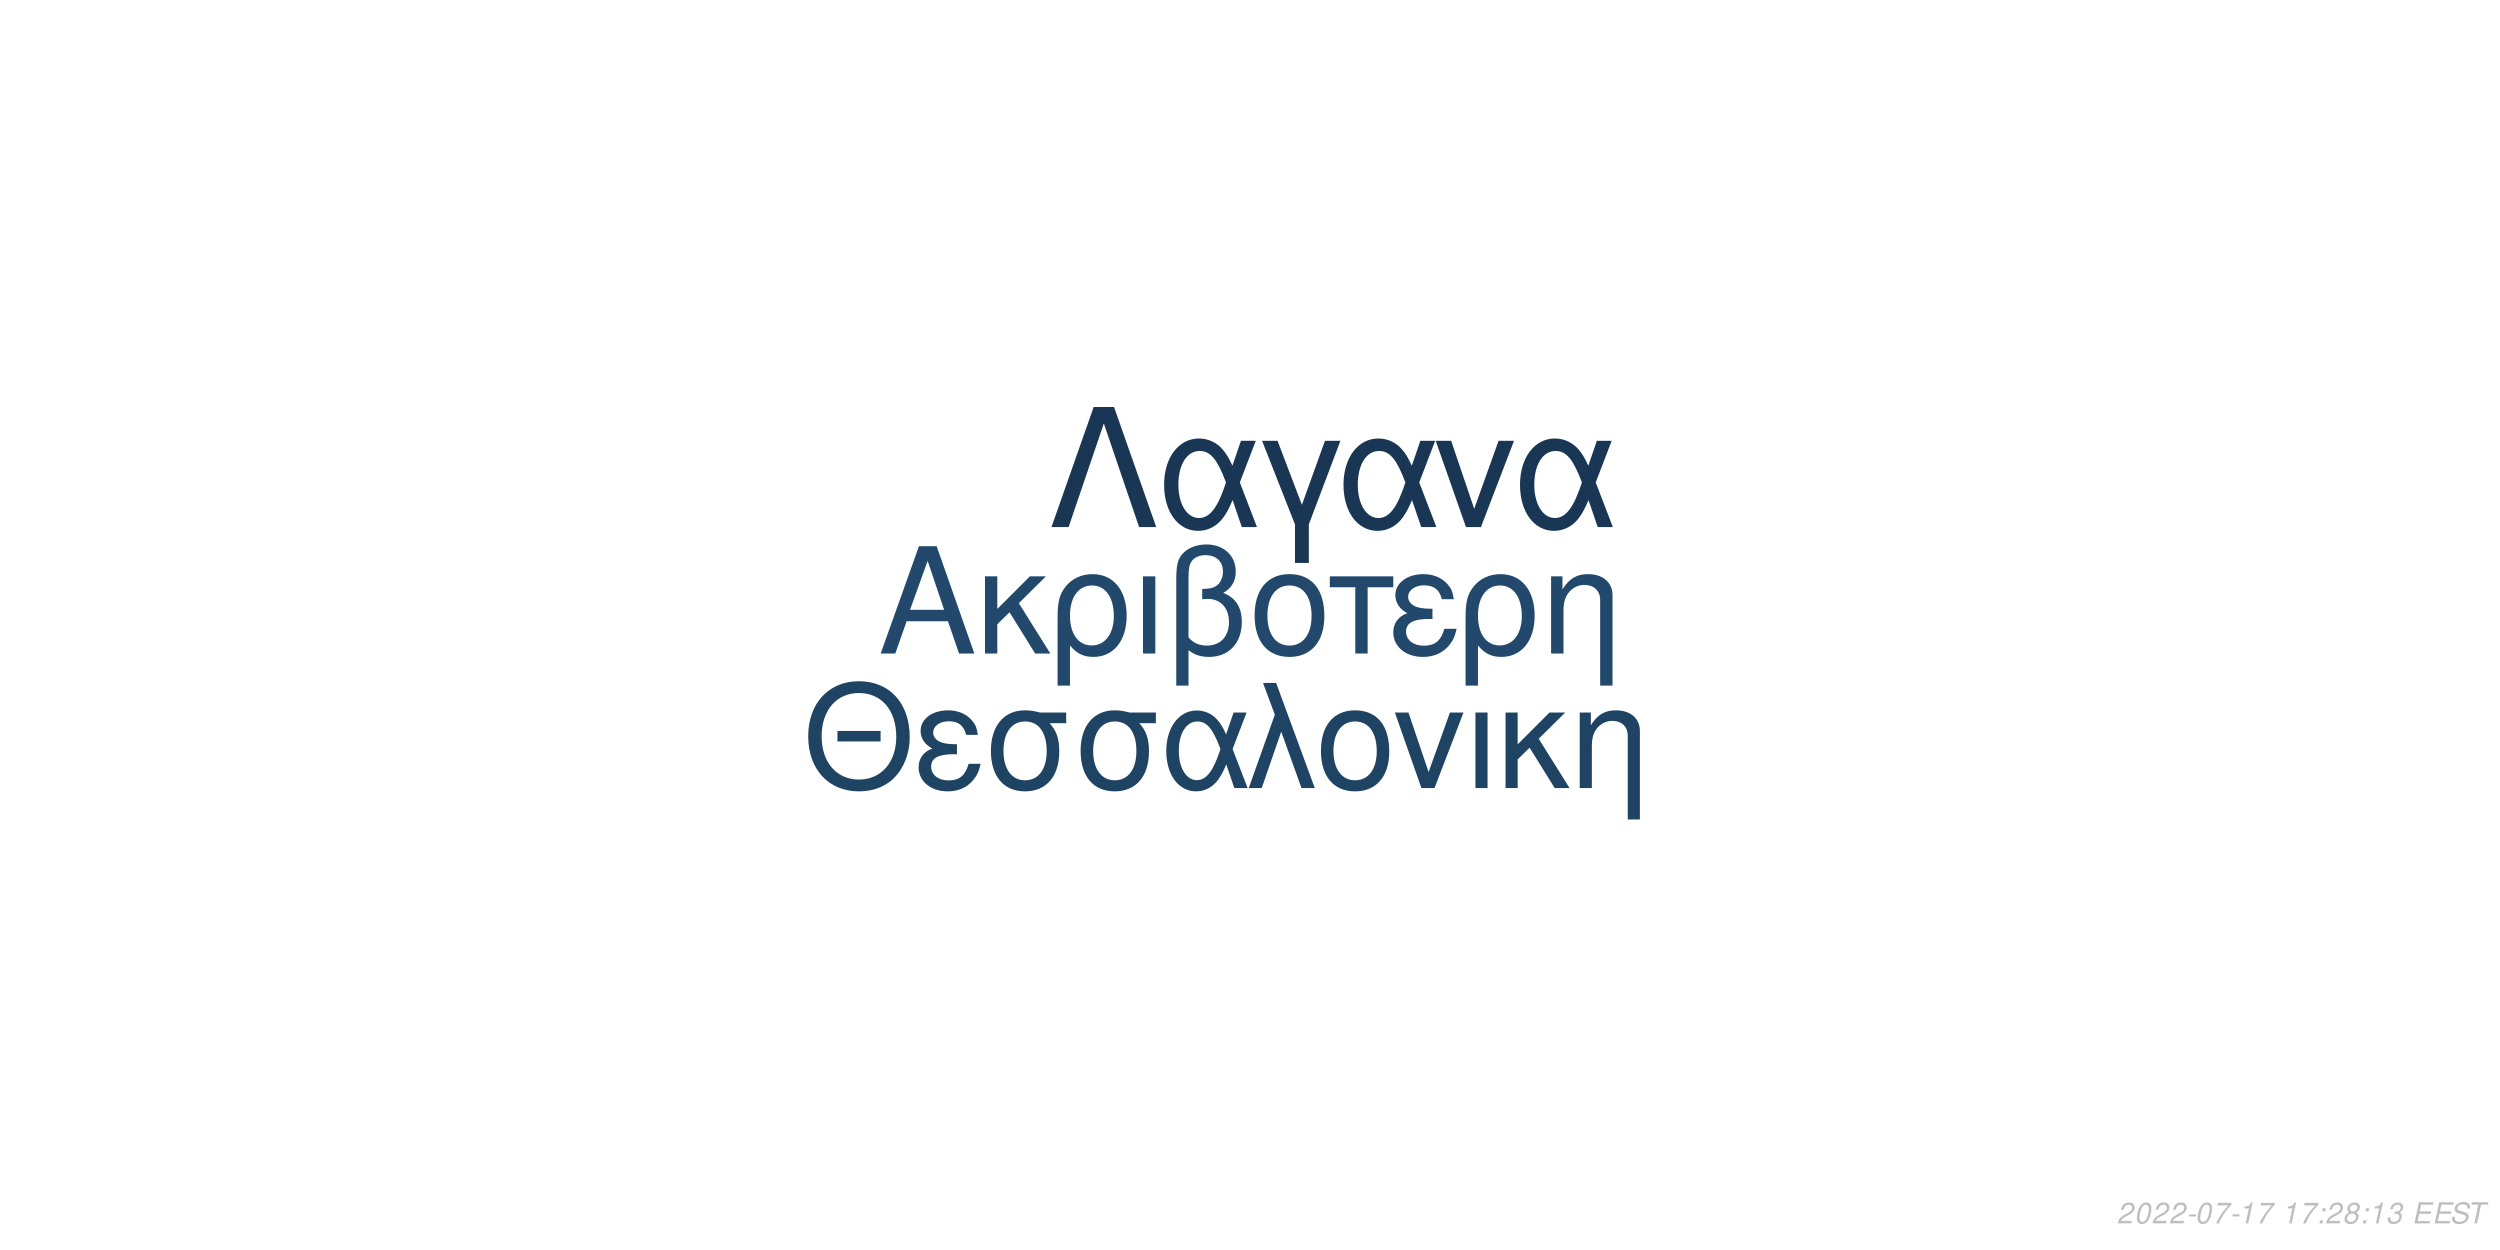
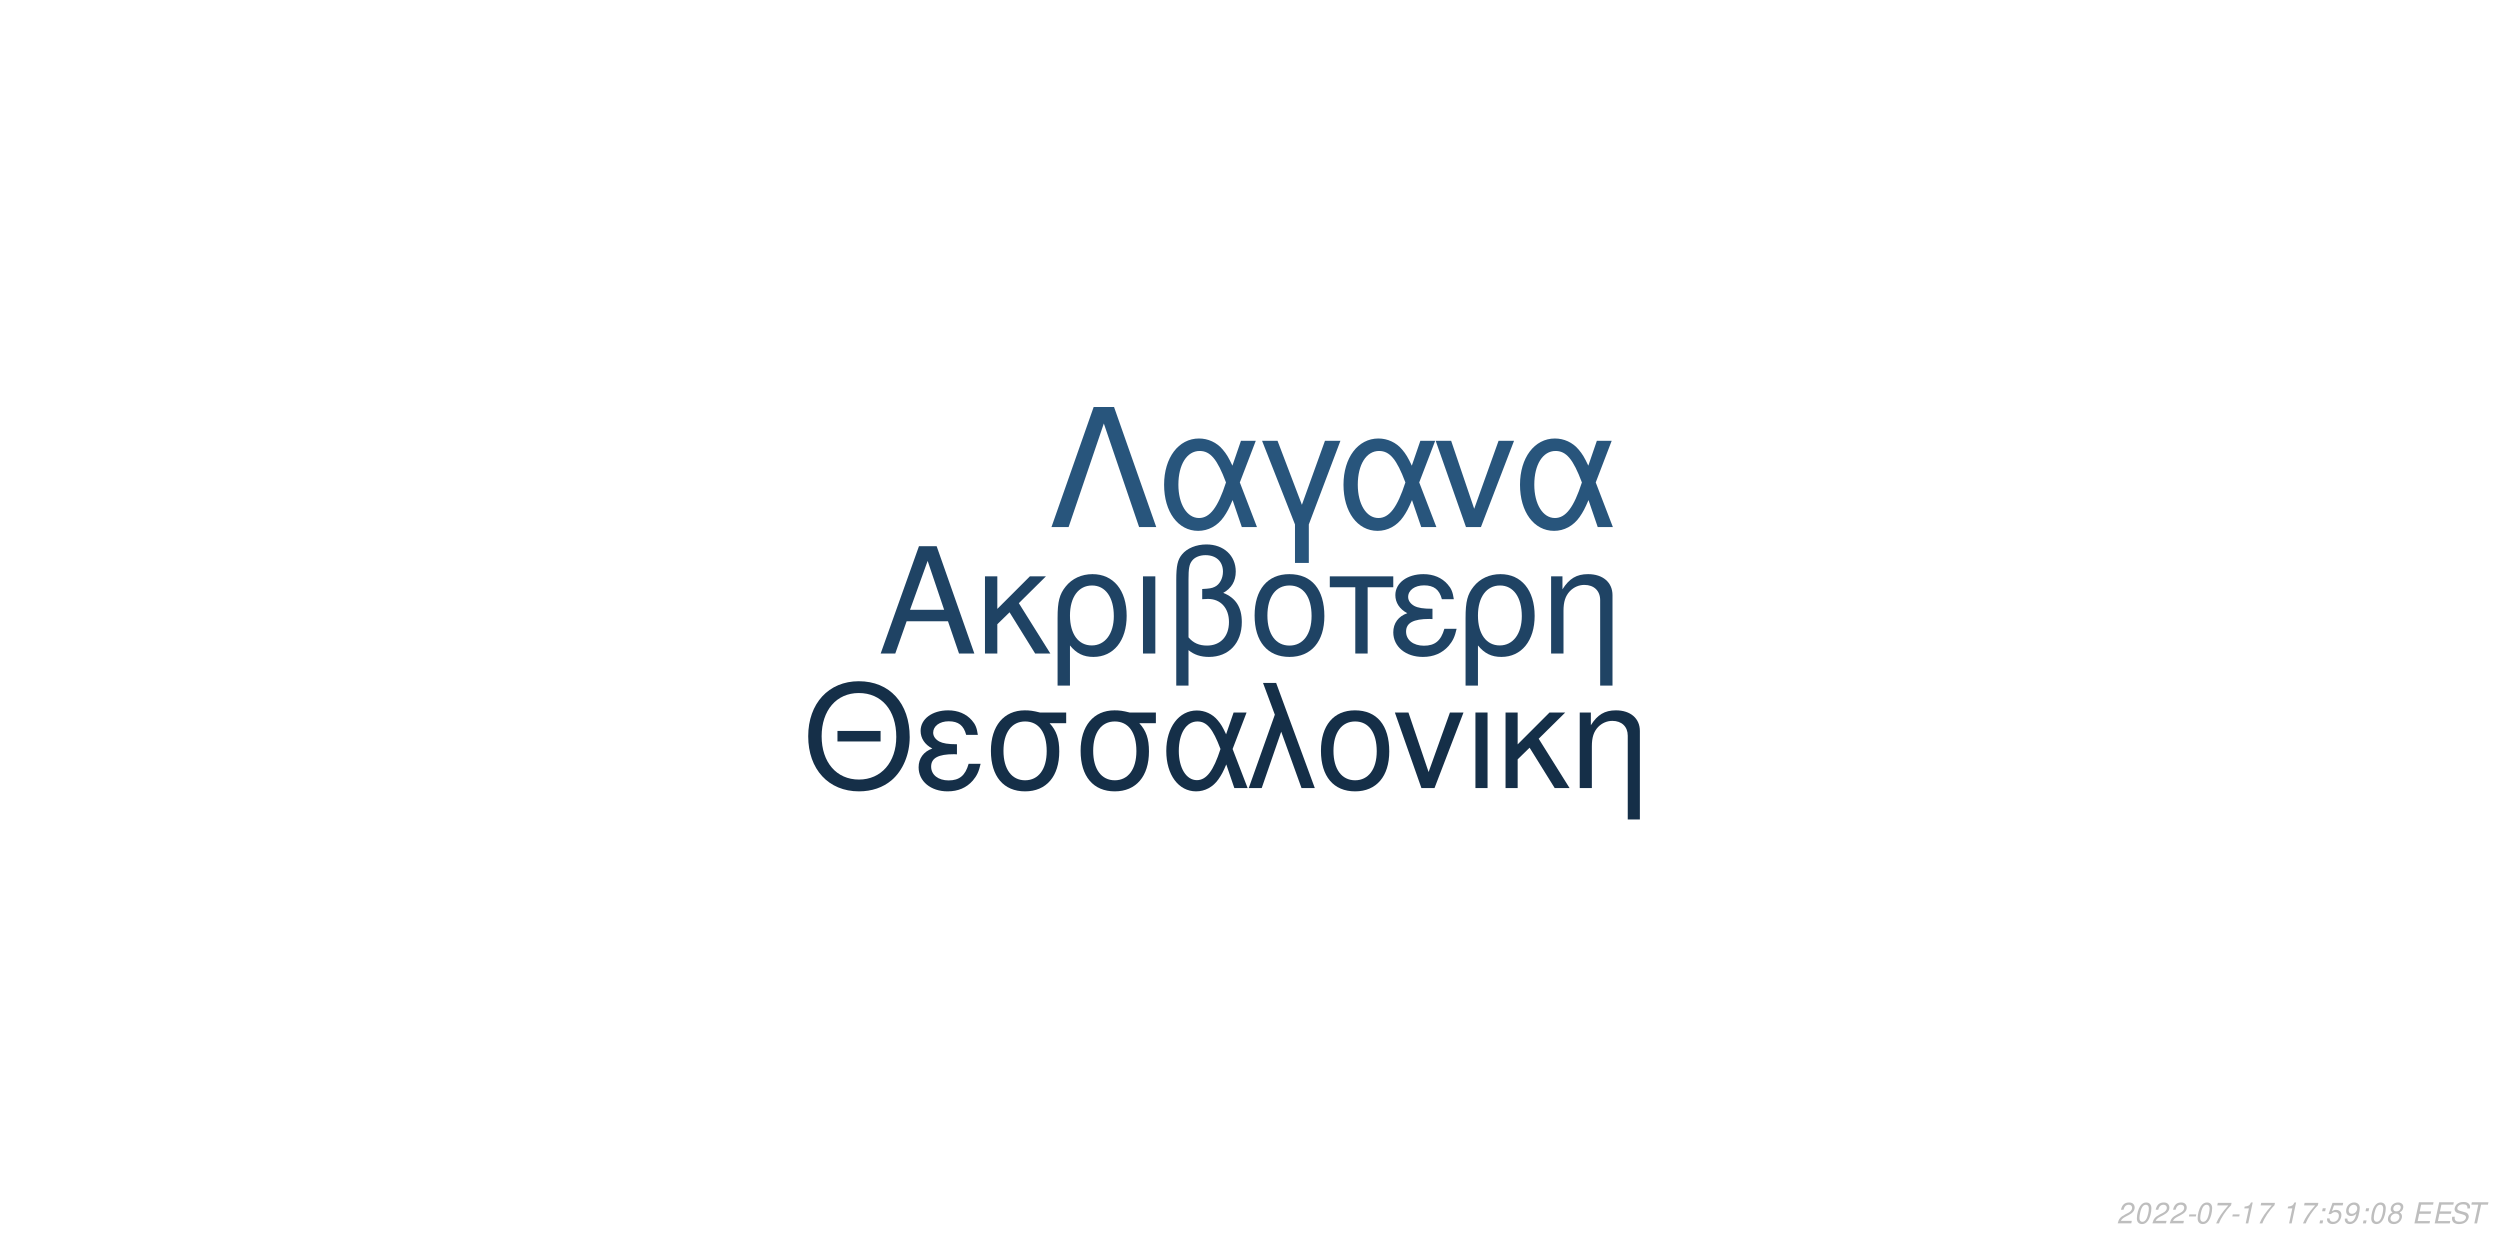
<svg xmlns="http://www.w3.org/2000/svg" xmlns:xlink="http://www.w3.org/1999/xlink" width="864pt" height="432pt" viewBox="0 0 864 432" version="1.1">
  <defs>
    <g>
      <symbol overflow="visible" id="glyph0-0">
        <path style="stroke:none;" d="" />
      </symbol>
      <symbol overflow="visible" id="glyph0-1">
        <path style="stroke:none;" d="M 24.125 -11.141 L 27.938 0 L 33.234 0 L 20.203 -37.094 L 14.094 -37.094 L 0.859 0 L 5.906 0 L 9.828 -11.141 Z M 22.797 -15.109 L 11 -15.109 L 17.094 -32.016 Z M 22.797 -15.109 " />
      </symbol>
      <symbol overflow="visible" id="glyph0-2">
        <path style="stroke:none;" d="M 7.172 -15.422 L 7.172 -26.672 L 2.906 -26.672 L 2.906 0 L 7.172 0 L 7.172 -10.125 L 11.406 -14.25 L 20.25 0 L 25.5 0 L 14.609 -17.406 L 23.969 -26.672 L 18.422 -26.672 Z M 7.172 -15.422 " />
      </symbol>
      <symbol overflow="visible" id="glyph0-3">
        <path style="stroke:none;" d="M 3 11.094 L 7.281 11.094 L 7.281 -2.797 C 9.516 -0.047 11.953 1.172 15.375 1.172 C 22.344 1.172 26.875 -4.422 26.875 -13.031 C 26.875 -21.891 22.297 -27.438 15.062 -27.438 C 11.297 -27.438 7.984 -25.906 5.797 -23.156 C 3.672 -20.516 3 -17.969 3 -12.359 Z M 14.906 -23.516 C 19.547 -23.516 22.438 -19.438 22.438 -12.922 C 22.438 -6.812 19.391 -2.797 14.812 -2.797 C 10.172 -2.797 7.281 -6.766 7.281 -13.125 C 7.281 -19.484 10.234 -23.516 14.906 -23.516 Z M 14.906 -23.516 " />
      </symbol>
      <symbol overflow="visible" id="glyph0-4">
        <path style="stroke:none;" d="M 3.516 0 L 7.781 0 L 7.781 -26.672 L 3.516 -26.672 Z M 3.516 0 " />
      </symbol>
      <symbol overflow="visible" id="glyph0-5">
        <path style="stroke:none;" d="M 4.016 11.094 L 8.25 11.094 L 8.25 -1.172 C 10.172 0.406 12.422 1.172 15.312 1.172 C 22.188 1.172 26.672 -3.609 26.672 -10.891 C 26.672 -15.984 24.578 -19.234 20.25 -20.969 C 23.109 -22.547 24.578 -25.031 24.578 -28.344 C 24.578 -33.844 20.406 -37.703 14.453 -37.703 C 10.938 -37.703 7.734 -36.391 6 -34.25 C 4.484 -32.422 4.016 -30.328 4.016 -25.391 Z M 8.25 -25.656 C 8.25 -29.359 8.5 -30.844 9.469 -32.062 C 10.375 -33.281 12.156 -34 14.094 -34 C 17.812 -34 20.156 -31.812 20.156 -28.297 C 20.156 -25.953 18.984 -23.812 17.297 -23.047 C 16.281 -22.547 15.469 -22.438 12.984 -22.297 L 12.984 -18.781 C 13.734 -18.828 14.344 -18.875 14.969 -18.875 C 19.344 -18.875 22.234 -15.719 22.234 -10.891 C 22.234 -5.906 19.281 -2.75 14.656 -2.75 C 11.953 -2.75 9.922 -3.609 8.25 -5.594 Z M 8.25 -25.656 " />
      </symbol>
      <symbol overflow="visible" id="glyph0-6">
        <path style="stroke:none;" d="M 14.094 -27.438 C 6.562 -27.438 2.094 -22.094 2.094 -13.125 C 2.094 -4.125 6.562 1.172 14.141 1.172 C 21.672 1.172 26.203 -4.172 26.203 -12.922 C 26.203 -22.188 21.828 -27.438 14.094 -27.438 Z M 14.141 -23.516 C 18.938 -23.516 21.781 -19.594 21.781 -12.984 C 21.781 -6.672 18.828 -2.75 14.141 -2.75 C 9.422 -2.75 6.516 -6.672 6.516 -13.125 C 6.516 -19.594 9.422 -23.516 14.141 -23.516 Z M 14.141 -23.516 " />
      </symbol>
      <symbol overflow="visible" id="glyph0-7">
        <path style="stroke:none;" d="M 7.891 0 L 12.156 0 L 12.156 -22.906 L 21.016 -22.906 L 21.016 -26.672 L -0.922 -26.672 L -0.922 -22.906 L 7.891 -22.906 Z M 7.891 0 " />
      </symbol>
      <symbol overflow="visible" id="glyph0-8">
        <path style="stroke:none;" d="M 14.562 -15.469 C 11.344 -15.469 9.562 -15.781 8.297 -16.438 C 6.922 -17.203 6.156 -18.328 6.156 -19.547 C 6.156 -21.891 8.453 -23.562 11.656 -23.562 C 15.062 -23.562 16.953 -22.094 17.812 -18.781 L 21.938 -18.781 C 21.578 -21.266 21.062 -22.5 19.797 -23.922 C 17.812 -26.203 14.906 -27.438 11.453 -27.438 C 5.797 -27.438 1.734 -24.375 1.734 -20.203 C 1.734 -17.609 3.156 -15.375 5.859 -13.938 C 2.797 -12.875 1.016 -10.484 1.016 -7.328 C 1.016 -2.391 5.297 1.172 11.25 1.172 C 14.969 1.172 17.906 -0.109 20.156 -2.641 C 21.578 -4.328 22.297 -5.797 22.906 -8.547 L 18.672 -8.547 C 17.5 -4.422 15.422 -2.703 11.609 -2.703 C 7.938 -2.703 5.438 -4.688 5.438 -7.578 C 5.438 -10.578 7.938 -11.953 13.484 -11.953 C 13.641 -11.953 14.094 -11.953 14.562 -11.906 Z M 14.562 -15.469 " />
      </symbol>
      <symbol overflow="visible" id="glyph0-9">
        <path style="stroke:none;" d="M 3.562 -26.672 L 3.562 0 L 7.844 0 L 7.844 -14.703 C 7.844 -17.906 8.5 -19.891 10.031 -21.531 C 11.406 -22.953 13.188 -23.719 15.062 -23.719 C 18.375 -23.719 20.516 -21.672 20.516 -18.469 L 20.516 11.094 L 24.781 11.094 L 24.781 -20.156 C 24.781 -24.578 21.469 -27.438 16.328 -27.438 C 12.359 -27.438 9.828 -25.906 7.484 -22.188 L 7.484 -26.672 Z M 3.562 -26.672 " />
      </symbol>
      <symbol overflow="visible" id="glyph1-0">
        <path style="stroke:none;" d="" />
      </symbol>
      <symbol overflow="visible" id="glyph1-1">
        <path style="stroke:none;" d="M 26.859 -19.734 L 11.953 -19.734 L 11.953 -16.094 L 26.859 -16.094 Z M 19.328 -36.922 C 8.922 -36.922 1.844 -29.25 1.844 -17.891 C 1.844 -6.484 8.875 1.141 19.391 1.141 C 23.812 1.141 27.703 -0.203 30.641 -2.688 C 34.578 -6.031 36.922 -11.656 36.922 -17.594 C 36.922 -29.297 30 -36.922 19.328 -36.922 Z M 19.328 -32.844 C 27.203 -32.844 32.281 -26.906 32.281 -17.688 C 32.281 -8.922 27.062 -2.938 19.391 -2.938 C 11.609 -2.938 6.484 -8.922 6.484 -17.891 C 6.484 -26.859 11.609 -32.844 19.328 -32.844 Z M 19.328 -32.844 " />
      </symbol>
      <symbol overflow="visible" id="glyph1-2">
        <path style="stroke:none;" d="M 14.25 -15.141 C 11.109 -15.141 9.375 -15.453 8.125 -16.094 C 6.781 -16.844 6.031 -17.938 6.031 -19.141 C 6.031 -21.422 8.266 -23.078 11.406 -23.078 C 14.75 -23.078 16.594 -21.625 17.438 -18.391 L 21.469 -18.391 C 21.125 -20.828 20.625 -22.031 19.391 -23.422 C 17.438 -25.656 14.594 -26.859 11.219 -26.859 C 5.688 -26.859 1.688 -23.875 1.688 -19.781 C 1.688 -17.234 3.094 -15.047 5.734 -13.656 C 2.734 -12.609 1 -10.266 1 -7.172 C 1 -2.344 5.188 1.141 11.016 1.141 C 14.656 1.141 17.547 -0.094 19.734 -2.594 C 21.125 -4.234 21.828 -5.688 22.422 -8.375 L 18.281 -8.375 C 17.141 -4.328 15.094 -2.641 11.359 -2.641 C 7.766 -2.641 5.328 -4.578 5.328 -7.422 C 5.328 -10.359 7.766 -11.703 13.203 -11.703 C 13.359 -11.703 13.797 -11.703 14.25 -11.656 Z M 14.25 -15.141 " />
      </symbol>
      <symbol overflow="visible" id="glyph1-3">
        <path style="stroke:none;" d="M 29 -26.109 L 19.938 -26.109 C 17.594 -26.703 16.438 -26.859 14.703 -26.859 C 7.469 -26.859 2.984 -21.469 2.984 -12.859 C 2.984 -4.031 7.375 1.141 14.797 1.141 C 22.172 1.141 26.609 -4.078 26.609 -12.656 C 26.609 -17.047 25.656 -19.828 23.266 -22.422 L 29 -22.422 Z M 14.797 -23.016 C 19.531 -23.016 22.266 -19.234 22.266 -12.75 C 22.266 -6.531 19.438 -2.688 14.797 -2.688 C 10.172 -2.688 7.328 -6.531 7.328 -12.859 C 7.328 -19.188 10.172 -23.016 14.797 -23.016 Z M 14.797 -23.016 " />
      </symbol>
      <symbol overflow="visible" id="glyph1-4">
        <path style="stroke:none;" d="M 29.344 -26.109 L 24.859 -26.109 L 22.266 -18.578 C 21.125 -21.031 20.484 -22.125 19.328 -23.469 C 17.547 -25.609 14.906 -26.812 12.156 -26.812 C 5.984 -26.812 1.594 -20.984 1.594 -12.812 C 1.594 -4.578 5.828 1.141 11.906 1.141 C 14.953 1.141 17.734 -0.344 19.625 -3.047 C 20.672 -4.531 21.281 -5.688 22.328 -8.172 L 25.109 0 L 29.703 0 L 24.516 -13.5 Z M 20.328 -13.5 C 17.891 -5.922 15.453 -2.734 12.156 -2.734 C 8.516 -2.734 5.922 -6.922 5.922 -12.812 C 5.922 -18.938 8.516 -23.016 12.359 -23.016 C 15.594 -23.016 17.688 -20.531 20.328 -13.5 Z M 20.328 -13.5 " />
      </symbol>
      <symbol overflow="visible" id="glyph1-5">
        <path style="stroke:none;" d="M 1.094 0 L 5.578 0 L 12.312 -19.484 L 19.328 0 L 23.922 0 L 10.562 -36.328 L 6.031 -36.328 L 10.109 -25.359 Z M 1.094 0 " />
      </symbol>
      <symbol overflow="visible" id="glyph1-6">
        <path style="stroke:none;" d="M 13.797 -26.859 C 6.422 -26.859 2.047 -21.625 2.047 -12.859 C 2.047 -4.031 6.422 1.141 13.859 1.141 C 21.234 1.141 25.656 -4.078 25.656 -12.656 C 25.656 -21.719 21.375 -26.859 13.797 -26.859 Z M 13.859 -23.016 C 18.531 -23.016 21.328 -19.188 21.328 -12.703 C 21.328 -6.531 18.438 -2.688 13.859 -2.688 C 9.219 -2.688 6.375 -6.531 6.375 -12.859 C 6.375 -19.188 9.219 -23.016 13.859 -23.016 Z M 13.859 -23.016 " />
      </symbol>
      <symbol overflow="visible" id="glyph1-7">
        <path style="stroke:none;" d="M 14.297 0 L 24.312 -26.109 L 19.625 -26.109 L 12.25 -5.531 L 5.281 -26.109 L 0.594 -26.109 L 9.766 0 Z M 14.297 0 " />
      </symbol>
      <symbol overflow="visible" id="glyph1-8">
        <path style="stroke:none;" d="M 3.438 0 L 7.625 0 L 7.625 -26.109 L 3.438 -26.109 Z M 3.438 0 " />
      </symbol>
      <symbol overflow="visible" id="glyph1-9">
        <path style="stroke:none;" d="M 7.031 -15.094 L 7.031 -26.109 L 2.844 -26.109 L 2.844 0 L 7.031 0 L 7.031 -9.922 L 11.156 -13.953 L 19.828 0 L 24.969 0 L 14.297 -17.047 L 23.469 -26.109 L 18.031 -26.109 Z M 7.031 -15.094 " />
      </symbol>
      <symbol overflow="visible" id="glyph1-10">
        <path style="stroke:none;" d="M 3.484 -26.109 L 3.484 0 L 7.672 0 L 7.672 -14.406 C 7.672 -17.547 8.328 -19.484 9.812 -21.078 C 11.156 -22.469 12.906 -23.219 14.75 -23.219 C 17.984 -23.219 20.078 -21.234 20.078 -18.094 L 20.078 10.859 L 24.266 10.859 L 24.266 -19.734 C 24.266 -24.062 21.031 -26.859 16 -26.859 C 12.109 -26.859 9.609 -25.359 7.328 -21.719 L 7.328 -26.109 Z M 3.484 -26.109 " />
      </symbol>
      <symbol overflow="visible" id="glyph2-0">
        <path style="stroke:none;" d="" />
      </symbol>
      <symbol overflow="visible" id="glyph2-1">
        <path style="stroke:none;" d="M 22.531 -41.484 L 15.484 -41.484 L 0.906 0 L 6.828 0 L 19 -35.797 L 31.188 0 L 37.109 0 Z M 22.531 -41.484 " />
      </symbol>
      <symbol overflow="visible" id="glyph2-2">
        <path style="stroke:none;" d="M 33.516 -29.812 L 28.391 -29.812 L 25.438 -21.219 C 24.125 -24.016 23.391 -25.266 22.078 -26.797 C 20.031 -29.25 17.016 -30.609 13.891 -30.609 C 6.828 -30.609 1.828 -23.953 1.828 -14.625 C 1.828 -5.234 6.656 1.312 13.594 1.312 C 17.078 1.312 20.266 -0.391 22.422 -3.469 C 23.609 -5.172 24.297 -6.484 25.5 -9.328 L 28.688 0 L 33.922 0 L 28 -15.422 Z M 23.219 -15.422 C 20.422 -6.766 17.641 -3.125 13.891 -3.125 C 9.734 -3.125 6.766 -7.906 6.766 -14.625 C 6.766 -21.625 9.734 -26.297 14.109 -26.297 C 17.812 -26.297 20.203 -23.453 23.219 -15.422 Z M 23.219 -15.422 " />
      </symbol>
      <symbol overflow="visible" id="glyph2-3">
        <path style="stroke:none;" d="M 12.062 12.406 L 16.844 12.406 L 16.844 -0.906 L 27.766 -29.812 L 22.422 -29.812 L 14.453 -7.688 L 6.031 -29.812 L 0.688 -29.812 L 12.062 -0.906 Z M 12.062 12.406 " />
      </symbol>
      <symbol overflow="visible" id="glyph2-4">
        <path style="stroke:none;" d="M 16.328 0 L 27.766 -29.812 L 22.422 -29.812 L 14 -6.312 L 6.031 -29.812 L 0.688 -29.812 L 11.156 0 Z M 16.328 0 " />
      </symbol>
      <symbol overflow="visible" id="glyph3-0">
        <path style="stroke:none;" d="" />
      </symbol>
      <symbol overflow="visible" id="glyph3-1">
        <path style="stroke:none;" d="M 5.234 -0.875 L 1.469 -0.875 C 1.641 -1.375 2.203 -1.891 3.109 -2.344 L 4.234 -2.938 C 5.562 -3.625 6.219 -4.469 6.219 -5.484 C 6.219 -5.938 6.062 -6.359 5.797 -6.656 C 5.469 -7.047 4.984 -7.234 4.312 -7.234 C 2.766 -7.234 1.891 -6.453 1.484 -4.734 L 2.375 -4.734 C 2.484 -5.188 2.609 -5.484 2.797 -5.75 C 3.094 -6.203 3.609 -6.453 4.188 -6.453 C 4.891 -6.453 5.344 -6.031 5.344 -5.375 C 5.344 -4.703 4.859 -4.094 4.016 -3.656 L 2.984 -3.125 C 1.234 -2.188 0.797 -1.656 0.344 -0.016 L 5.047 -0.016 Z M 5.234 -0.875 " />
      </symbol>
      <symbol overflow="visible" id="glyph3-2">
        <path style="stroke:none;" d="M 4.203 -7.234 C 3.375 -7.234 2.688 -6.812 2.125 -5.984 C 1.484 -5.047 0.984 -3.188 0.984 -1.734 C 0.984 -1.109 1.172 -0.562 1.484 -0.266 C 1.797 0.047 2.281 0.234 2.766 0.234 C 3.625 0.234 4.281 -0.156 4.859 -1.016 C 5.516 -1.953 6 -3.797 6 -5.266 C 6 -6.5 5.328 -7.234 4.203 -7.234 Z M 4.094 -6.453 C 4.734 -6.453 5.125 -5.984 5.125 -5.156 C 5.125 -4.203 4.781 -2.625 4.406 -1.812 C 3.984 -0.938 3.516 -0.547 2.875 -0.547 C 2.25 -0.547 1.875 -1.031 1.875 -1.828 C 1.875 -2.797 2.203 -4.344 2.594 -5.203 C 2.984 -6.047 3.453 -6.453 4.094 -6.453 Z M 4.094 -6.453 " />
      </symbol>
      <symbol overflow="visible" id="glyph3-3">
        <path style="stroke:none;" d="M 3.516 -3.125 L 1.125 -3.125 L 0.969 -2.406 L 3.359 -2.406 Z M 3.516 -3.125 " />
      </symbol>
      <symbol overflow="visible" id="glyph3-4">
        <path style="stroke:none;" d="M 6.703 -7.094 L 1.953 -7.094 L 1.766 -6.219 L 5.594 -6.219 C 3.344 -3.688 2.266 -2.109 1.375 0 L 2.344 0 C 3.031 -1.906 4.828 -4.594 6.547 -6.281 Z M 6.703 -7.094 " />
      </symbol>
      <symbol overflow="visible" id="glyph3-5">
        <path style="stroke:none;" d="M 3.703 -5.188 L 2.594 0 L 3.469 0 L 5.016 -7.234 L 4.438 -7.234 C 3.906 -6.156 3.688 -6.016 2.234 -5.812 L 2.109 -5.188 Z M 3.703 -5.188 " />
      </symbol>
      <symbol overflow="visible" id="glyph3-6">
        <path style="stroke:none;" d="" />
      </symbol>
      <symbol overflow="visible" id="glyph3-7">
        <path style="stroke:none;" d="M 2.359 -1.031 L 1.312 -1.031 L 1.094 0 L 2.141 0 Z M 3.266 -5.234 L 2.219 -5.234 L 2 -4.203 L 3.047 -4.203 Z M 3.266 -5.234 " />
      </symbol>
      <symbol overflow="visible" id="glyph3-8">
+         <path style="stroke:none;" d="M 6.297 -7.094 L 2.594 -7.094 L 1.234 -3.234 L 2.047 -3.234 C 2.656 -3.766 2.938 -3.906 3.531 -3.906 C 4.328 -3.906 4.797 -3.453 4.797 -2.688 C 4.797 -1.438 3.969 -0.547 2.828 -0.547 C 2.031 -0.547 1.609 -0.938 1.578 -1.734 L 0.703 -1.734 L 0.703 -1.516 C 0.703 -0.938 0.844 -0.547 1.188 -0.266 C 1.562 0.062 2.078 0.234 2.703 0.234 C 3.656 0.234 4.391 -0.156 4.984 -0.922 C 5.422 -1.5 5.672 -2.234 5.672 -2.953 C 5.672 -4 4.938 -4.672 3.812 -4.672 C 3.328 -4.672 2.906 -4.547 2.406 -4.234 L 3.109 -6.219 L 6.109 -6.219 Z M 6.297 -7.094 " />
+       </symbol>
+       <symbol overflow="visible" id="glyph3-9">
+         <path style="stroke:none;" d="M 0.844 -1.656 C 0.844 -1.547 0.844 -1.438 0.844 -1.375 C 0.844 -0.406 1.531 0.234 2.578 0.234 C 3.203 0.234 3.766 0.016 4.297 -0.438 C 4.938 -1 5.312 -1.656 5.594 -2.719 C 5.844 -3.672 6.016 -4.766 6.016 -5.375 C 6.016 -5.844 5.844 -6.328 5.547 -6.656 C 5.203 -7.031 4.703 -7.234 4.062 -7.234 C 2.516 -7.234 1.297 -5.938 1.297 -4.266 C 1.297 -3.203 1.984 -2.547 3.047 -2.547 C 3.484 -2.547 3.953 -2.672 4.281 -2.891 C 4.406 -2.984 4.547 -3.078 4.828 -3.344 C 4.438 -1.484 3.703 -0.547 2.703 -0.547 C 2.109 -0.547 1.719 -0.938 1.719 -1.547 L 1.719 -1.656 Z M 3.953 -6.453 C 4.625 -6.453 5.141 -5.953 5.141 -5.281 C 5.141 -4.188 4.312 -3.312 3.297 -3.312 C 2.594 -3.312 2.172 -3.734 2.172 -4.453 C 2.172 -5.562 2.984 -6.453 3.953 -6.453 Z M 3.953 -6.453 " />
+       </symbol>
+       <symbol overflow="visible" id="glyph3-10">
        <path style="stroke:none;" d="M 4.766 -3.797 C 5.078 -3.969 5.234 -4.078 5.438 -4.234 C 5.812 -4.594 6.062 -5.172 6.062 -5.734 C 6.062 -6.625 5.344 -7.234 4.266 -7.234 C 2.812 -7.234 1.703 -6.219 1.703 -4.875 C 1.703 -4.406 1.875 -4.125 2.359 -3.812 C 1.297 -3.312 0.75 -2.516 0.75 -1.469 C 0.75 -0.438 1.547 0.234 2.812 0.234 C 3.656 0.234 4.359 -0.094 4.938 -0.734 C 5.359 -1.234 5.609 -1.859 5.609 -2.438 C 5.609 -3.047 5.312 -3.516 4.766 -3.797 Z M 4.109 -6.453 C 4.797 -6.453 5.188 -6.125 5.188 -5.578 C 5.188 -5.266 5.062 -4.922 4.859 -4.672 C 4.562 -4.312 4.188 -4.156 3.656 -4.156 C 2.984 -4.156 2.594 -4.453 2.594 -4.984 C 2.594 -5.859 3.203 -6.453 4.109 -6.453 Z M 3.453 -3.406 C 4.234 -3.406 4.734 -2.984 4.734 -2.312 C 4.734 -1.312 3.922 -0.547 2.875 -0.547 C 2.125 -0.547 1.625 -0.969 1.625 -1.625 C 1.625 -2.609 2.438 -3.406 3.453 -3.406 Z M 3.453 -3.406 " />
      </symbol>
-       <symbol overflow="visible" id="glyph3-9">
-         <path style="stroke:none;" d="M 2.922 -3.312 C 3.125 -3.344 3.234 -3.344 3.375 -3.344 C 4.203 -3.344 4.688 -3 4.688 -2.406 C 4.688 -1.312 3.906 -0.547 2.781 -0.547 C 2.047 -0.547 1.594 -0.938 1.594 -1.562 C 1.594 -1.719 1.609 -1.844 1.656 -2.094 L 0.766 -2.094 C 0.734 -1.797 0.719 -1.641 0.719 -1.469 C 0.719 -0.375 1.406 0.234 2.641 0.234 C 3.547 0.234 4.297 -0.078 4.812 -0.656 C 5.266 -1.156 5.562 -1.875 5.562 -2.547 C 5.562 -3.125 5.344 -3.453 4.797 -3.734 C 5.641 -4.234 6.016 -4.844 6.016 -5.734 C 6.016 -6.656 5.312 -7.234 4.203 -7.234 C 3.375 -7.234 2.672 -6.938 2.188 -6.375 C 1.891 -6.031 1.703 -5.641 1.516 -4.906 L 2.391 -4.906 C 2.5 -5.359 2.594 -5.594 2.734 -5.812 C 3.047 -6.234 3.516 -6.453 4.078 -6.453 C 4.734 -6.453 5.141 -6.125 5.141 -5.578 C 5.141 -5.188 5.016 -4.797 4.797 -4.547 C 4.516 -4.234 4 -4.062 3.266 -4.062 L 3.078 -4.062 Z M 2.922 -3.312 " />
-       </symbol>
-       <symbol overflow="visible" id="glyph3-10">
+       <symbol overflow="visible" id="glyph3-11">
        <path style="stroke:none;" d="M 2.547 -3.312 L 6.5 -3.312 L 6.688 -4.141 L 2.719 -4.141 L 3.219 -6.469 L 7.344 -6.469 L 7.516 -7.297 L 2.453 -7.297 L 0.906 0 L 6.125 0 L 6.297 -0.812 L 2.016 -0.812 Z M 2.547 -3.312 " />
      </symbol>
-       <symbol overflow="visible" id="glyph3-11">
+       <symbol overflow="visible" id="glyph3-12">
        <path style="stroke:none;" d="M 7.062 -5.156 C 7.125 -5.438 7.141 -5.562 7.141 -5.703 C 7.141 -6.156 6.938 -6.594 6.594 -6.891 C 6.188 -7.25 5.656 -7.406 4.875 -7.406 C 3.844 -7.406 3.047 -7.125 2.5 -6.562 C 2.094 -6.141 1.781 -5.438 1.781 -4.922 C 1.781 -4.297 2.219 -3.766 2.891 -3.562 L 4.594 -3.094 C 5.406 -2.859 5.734 -2.578 5.734 -2.094 C 5.734 -1.781 5.547 -1.406 5.266 -1.141 C 4.844 -0.766 4.266 -0.578 3.453 -0.578 C 2.328 -0.578 1.812 -0.984 1.812 -1.906 C 1.812 -2.047 1.812 -2.125 1.844 -2.312 L 0.984 -2.312 C 0.906 -2.062 0.891 -1.906 0.891 -1.688 C 0.891 -0.484 1.797 0.234 3.297 0.234 C 4.359 0.234 5.234 -0.062 5.812 -0.609 C 6.344 -1.078 6.688 -1.797 6.688 -2.375 C 6.688 -2.641 6.609 -2.906 6.453 -3.156 C 6.234 -3.5 5.938 -3.703 5.469 -3.828 L 3.75 -4.312 C 2.984 -4.547 2.734 -4.734 2.734 -5.188 C 2.734 -5.547 2.875 -5.844 3.188 -6.109 C 3.547 -6.438 4.031 -6.594 4.703 -6.594 C 5.266 -6.594 5.688 -6.484 5.906 -6.297 C 6.094 -6.125 6.219 -5.797 6.219 -5.516 C 6.219 -5.422 6.203 -5.344 6.188 -5.156 Z M 7.062 -5.156 " />
      </symbol>
-       <symbol overflow="visible" id="glyph3-12">
+       <symbol overflow="visible" id="glyph3-13">
        <path style="stroke:none;" d="M 4.938 -6.469 L 7.312 -6.469 L 7.484 -7.297 L 1.75 -7.297 L 1.578 -6.469 L 3.984 -6.469 L 2.609 0 L 3.547 0 Z M 4.938 -6.469 " />
      </symbol>
    </g>
  </defs>
  <g id="surface1">
    <rect x="0" y="0" width="864" height="432" style="fill:rgb(100%,100%,100%);fill-opacity:1;stroke:none;" />
-     <g style="fill:rgb(13.333%,28.627%,42.353%);fill-opacity:1;">
+     <g style="fill:rgb(12.157%,26.275%,39.216%);fill-opacity:1;">
      <use xlink:href="#glyph0-1" x="303.5" y="225.861" />
      <use xlink:href="#glyph0-2" x="337.5" y="225.861" />
      <use xlink:href="#glyph0-3" x="362.5" y="225.861" />
      <use xlink:href="#glyph0-4" x="391.5" y="225.861" />
      <use xlink:href="#glyph0-5" x="402.5" y="225.861" />
      <use xlink:href="#glyph0-6" x="431.5" y="225.861" />
      <use xlink:href="#glyph0-7" x="460.5" y="225.861" />
      <use xlink:href="#glyph0-8" x="480.5" y="225.861" />
      <use xlink:href="#glyph0-3" x="503.5" y="225.861" />
      <use xlink:href="#glyph0-9" x="532.5" y="225.861" />
    </g>
-     <g style="fill:rgb(12.157%,26.275%,38.824%);fill-opacity:1;">
+     <g style="fill:rgb(8.235%,18.431%,28.235%);fill-opacity:1;">
      <use xlink:href="#glyph1-1" x="277.473" y="272.354" />
      <use xlink:href="#glyph1-2" x="316.473" y="272.354" />
      <use xlink:href="#glyph1-3" x="339.473" y="272.354" />
      <use xlink:href="#glyph1-3" x="370.473" y="272.354" />
      <use xlink:href="#glyph1-4" x="401.473" y="272.354" />
      <use xlink:href="#glyph1-5" x="430.473" y="272.354" />
      <use xlink:href="#glyph1-6" x="454.473" y="272.354" />
      <use xlink:href="#glyph1-7" x="481.473" y="272.354" />
      <use xlink:href="#glyph1-8" x="506.473" y="272.354" />
      <use xlink:href="#glyph1-9" x="517.473" y="272.354" />
      <use xlink:href="#glyph1-10" x="542.473" y="272.354" />
    </g>
-     <g style="fill:rgb(9.804%,21.569%,32.941%);fill-opacity:1;">
+     <g style="fill:rgb(15.686%,33.333%,48.627%);fill-opacity:1;">
      <use xlink:href="#glyph2-1" x="362.484" y="182.152" />
      <use xlink:href="#glyph2-2" x="400.484" y="182.152" />
      <use xlink:href="#glyph2-3" x="435.484" y="182.152" />
      <use xlink:href="#glyph2-2" x="462.484" y="182.152" />
      <use xlink:href="#glyph2-4" x="495.484" y="182.152" />
      <use xlink:href="#glyph2-2" x="523.484" y="182.152" />
    </g>
    <g style="fill:rgb(74.51%,74.51%,74.51%);fill-opacity:1;">
      <use xlink:href="#glyph3-1" x="731.52" y="422.81" />
      <use xlink:href="#glyph3-2" x="737.52" y="422.81" />
      <use xlink:href="#glyph3-1" x="743.52" y="422.81" />
      <use xlink:href="#glyph3-1" x="749.52" y="422.81" />
      <use xlink:href="#glyph3-3" x="755.52" y="422.81" />
      <use xlink:href="#glyph3-2" x="758.52" y="422.81" />
      <use xlink:href="#glyph3-4" x="764.52" y="422.81" />
      <use xlink:href="#glyph3-3" x="770.52" y="422.81" />
      <use xlink:href="#glyph3-5" x="773.52" y="422.81" />
      <use xlink:href="#glyph3-4" x="779.52" y="422.81" />
      <use xlink:href="#glyph3-6" x="785.52" y="422.81" />
      <use xlink:href="#glyph3-5" x="788.52" y="422.81" />
      <use xlink:href="#glyph3-4" x="794.52" y="422.81" />
      <use xlink:href="#glyph3-7" x="800.52" y="422.81" />
-       <use xlink:href="#glyph3-1" x="803.52" y="422.81" />
-       <use xlink:href="#glyph3-8" x="809.52" y="422.81" />
+       <use xlink:href="#glyph3-8" x="803.52" y="422.81" />
+       <use xlink:href="#glyph3-9" x="809.52" y="422.81" />
      <use xlink:href="#glyph3-7" x="815.52" y="422.81" />
-       <use xlink:href="#glyph3-5" x="818.52" y="422.81" />
-       <use xlink:href="#glyph3-9" x="824.52" y="422.81" />
+       <use xlink:href="#glyph3-2" x="818.52" y="422.81" />
+       <use xlink:href="#glyph3-10" x="824.52" y="422.81" />
      <use xlink:href="#glyph3-6" x="830.52" y="422.81" />
-       <use xlink:href="#glyph3-10" x="833.52" y="422.81" />
-       <use xlink:href="#glyph3-10" x="840.52" y="422.81" />
-       <use xlink:href="#glyph3-11" x="846.52" y="422.81" />
-       <use xlink:href="#glyph3-12" x="852.52" y="422.81" />
+       <use xlink:href="#glyph3-11" x="833.52" y="422.81" />
+       <use xlink:href="#glyph3-11" x="840.52" y="422.81" />
+       <use xlink:href="#glyph3-12" x="846.52" y="422.81" />
+       <use xlink:href="#glyph3-13" x="852.52" y="422.81" />
    </g>
  </g>
</svg>
